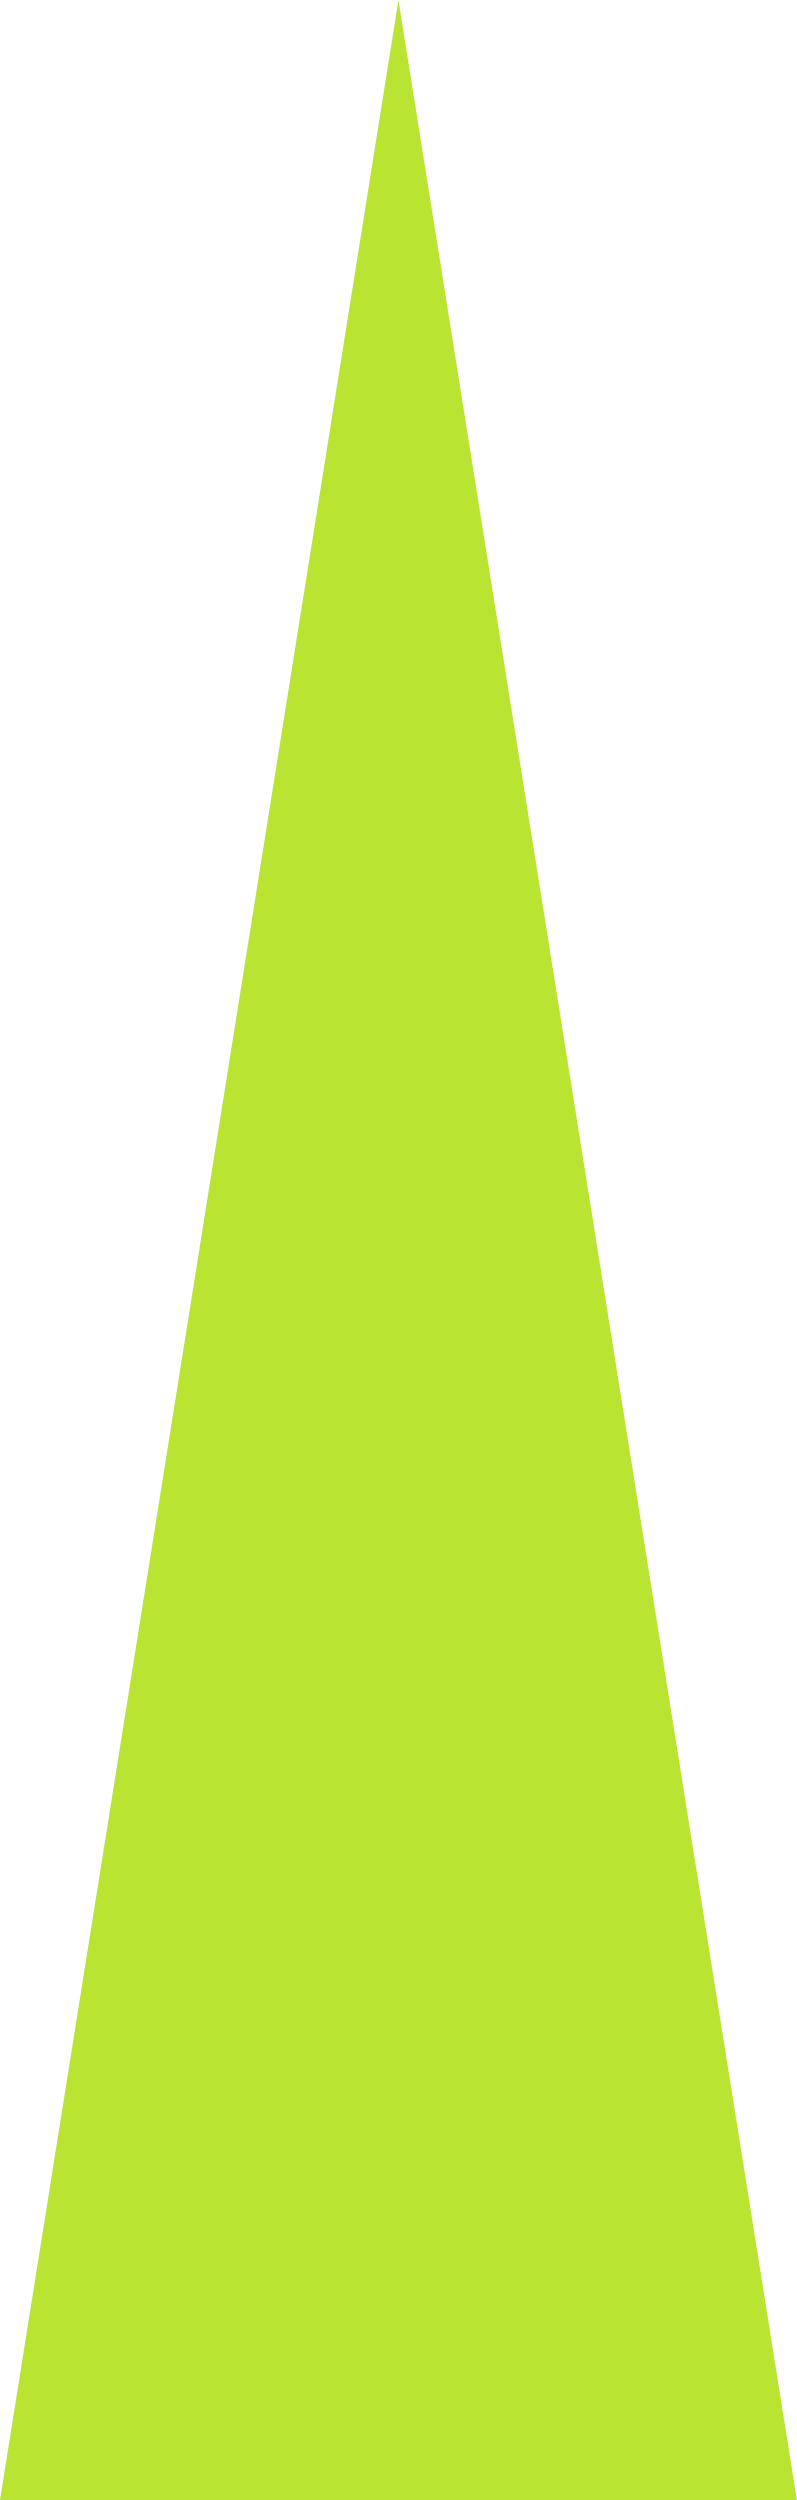
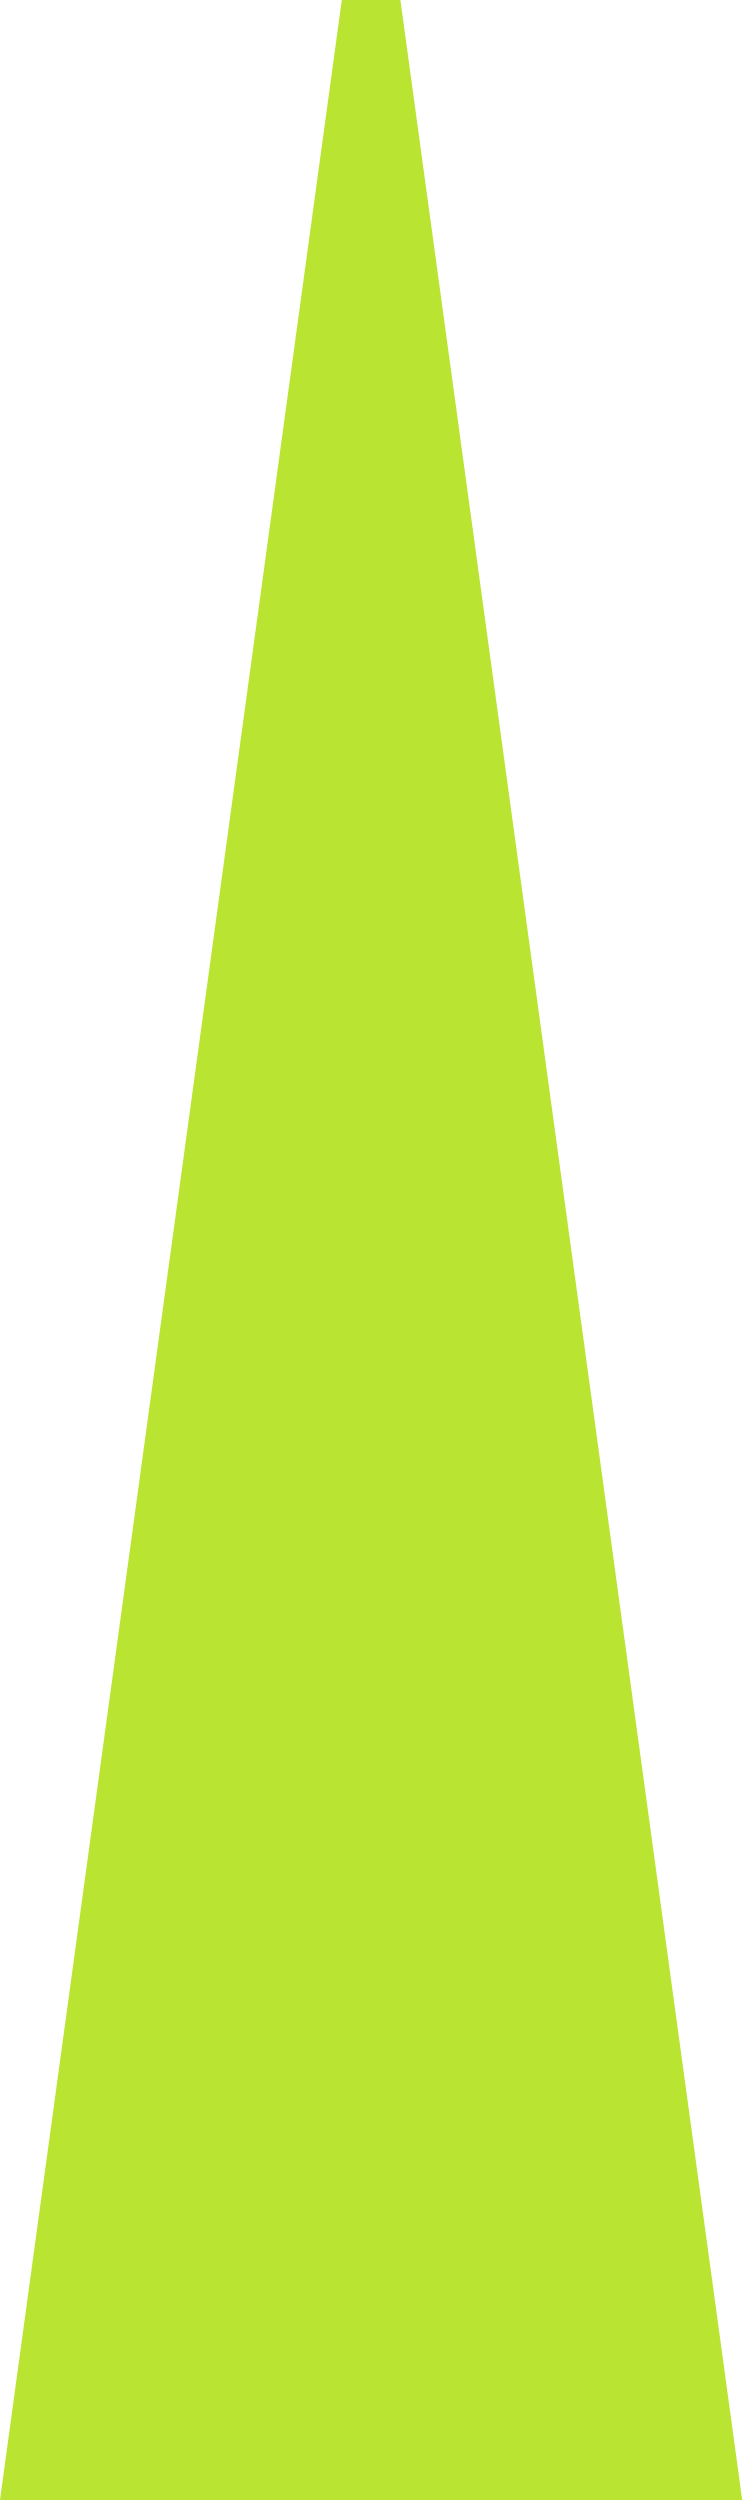
- <svg xmlns="http://www.w3.org/2000/svg" viewBox="-9 7.53 18 56.47">
-   <path fill="#B9E532" d="M0 7.53 9 64H-9Z" />
+ <svg xmlns="http://www.w3.org/2000/svg" viewBox="-9.5 0 19.0 64">
+   <path fill="#B9E532" d="M-0.75 0H0.75L9.5 64H-9.5Z" />
</svg>
